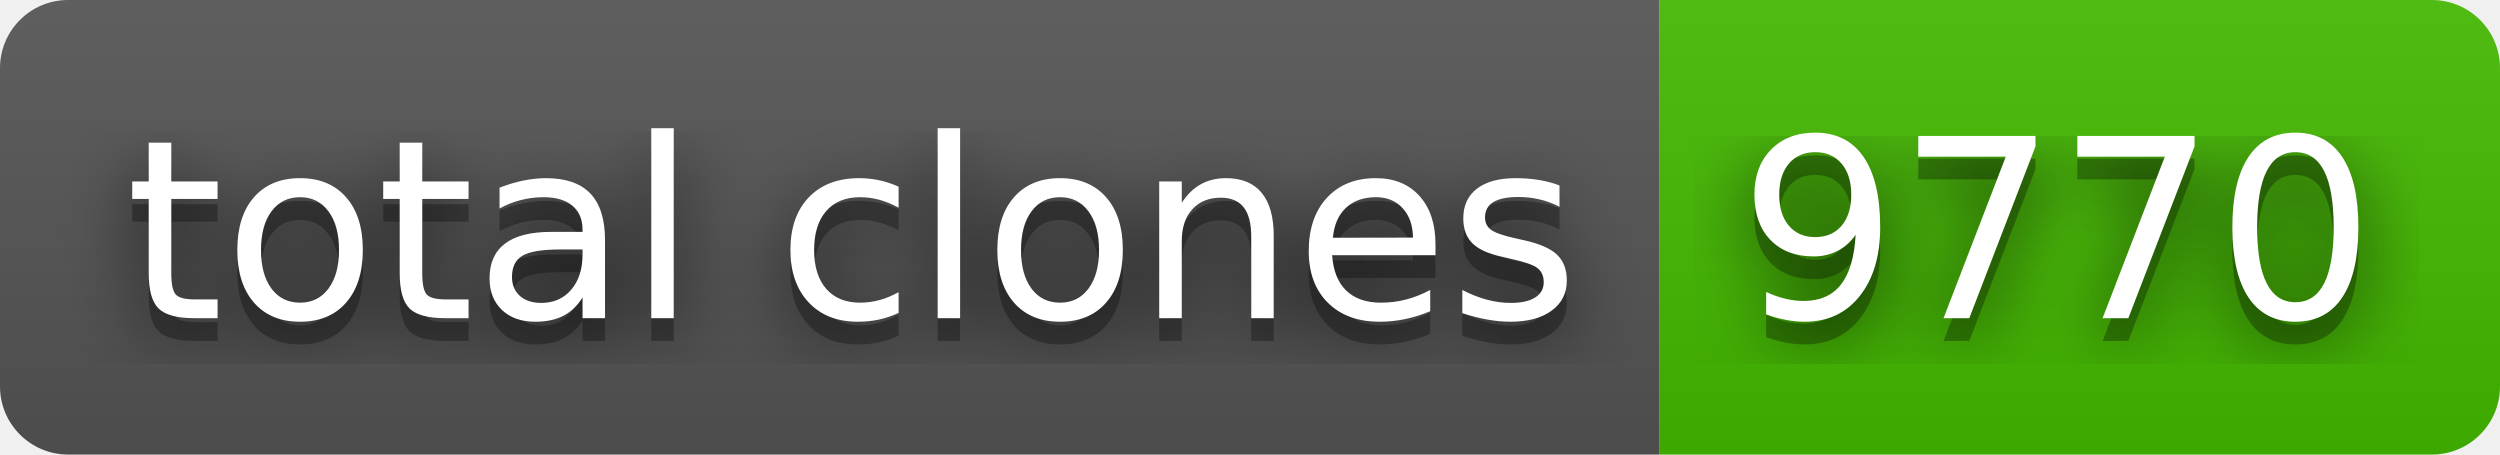
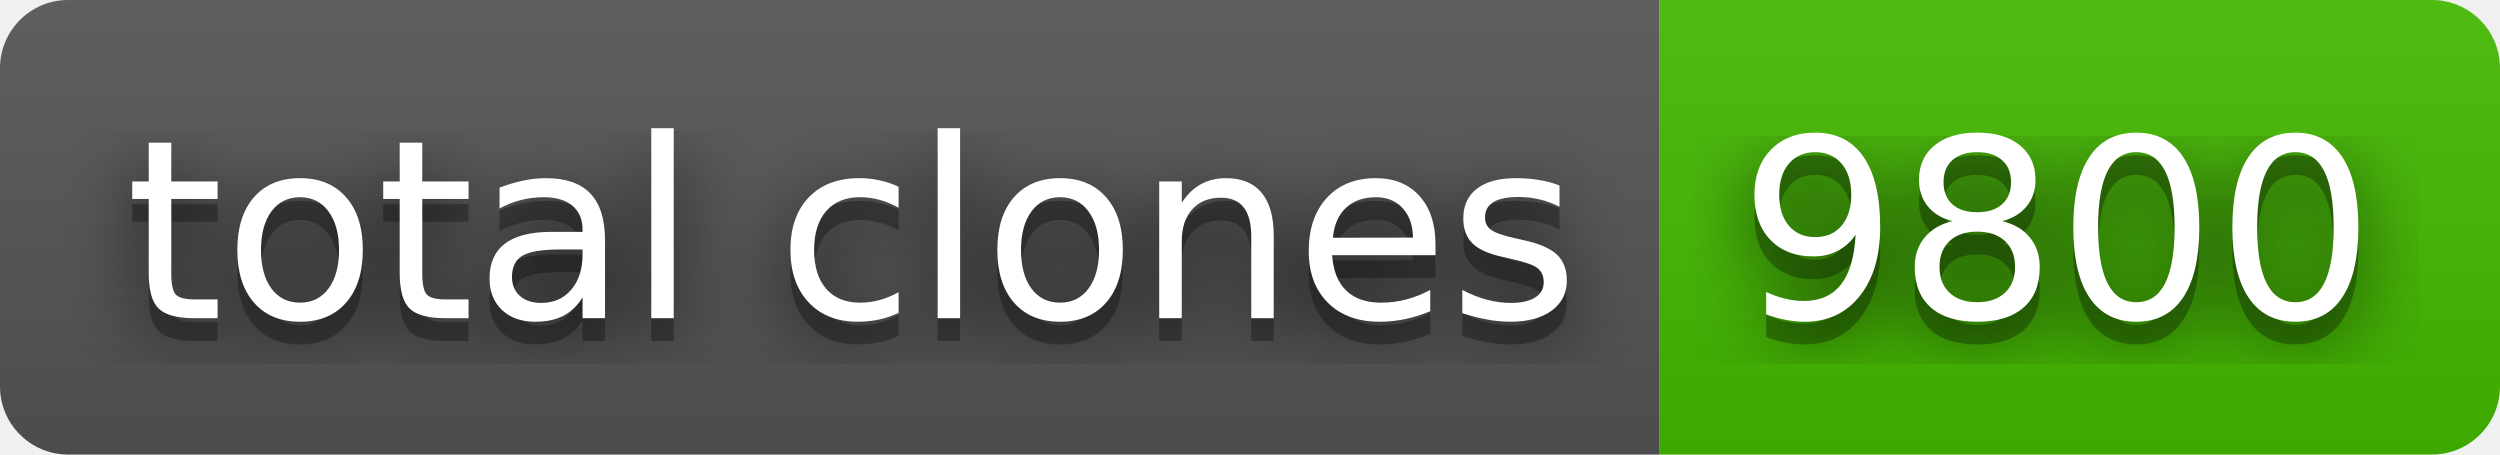
- <svg xmlns="http://www.w3.org/2000/svg" width="110" height="20" role="img" aria-label="total clones: 9770">
+ <svg xmlns="http://www.w3.org/2000/svg" width="110" height="20" role="img" aria-label="total clones: 9800">
  <filter id="blur">
    <feGaussianBlur stdDeviation="16" />
  </filter>
  <linearGradient id="s" x2="0" y2="100%">
    <stop offset="0" stop-color="#bbb" stop-opacity=".1" />
    <stop offset="1" stop-opacity=".1" />
  </linearGradient>
  <clipPath id="r">
    <rect width="110" height="20" rx="3" />
  </clipPath>
  <g clip-path="url(#r)">
    <rect width="73" height="20" fill="#555" />
    <rect x="73" width="37" height="20" fill="#4b0" />
    <rect width="110" height="20" fill="url(#s)" />
  </g>
  <g fill="#fff" text-anchor="middle" font-family="Verdana,Geneva,DejaVu Sans,sans-serif" text-rendering="geometricPrecision" font-size="110">
    <g transform="scale(.1)">
      <g aria-hidden="true" fill="#010101">
        <text x="375" y="150" fill-opacity=".8" filter="url(#blur)" textLength="630">total clones</text>
        <text x="375" y="150" fill-opacity=".3" textLength="630">total clones</text>
      </g>
      <text x="375" y="140" textLength="630">total clones</text>
    </g>
    <g transform="scale(.1)">
      <g aria-hidden="true" fill="#010101">
-         <text x="905" y="150" fill-opacity=".8" filter="url(#blur)" textLength="270">9770</text>
-         <text x="905" y="150" fill-opacity=".3" textLength="270">9770</text>
+         <text x="905" y="150" fill-opacity=".8" filter="url(#blur)" textLength="270">9800</text>
+         <text x="905" y="150" fill-opacity=".3" textLength="270">9800</text>
      </g>
-       <text x="905" y="140" textLength="270">9770</text>
+       <text x="905" y="140" textLength="270">9800</text>
    </g>
  </g>
</svg>
